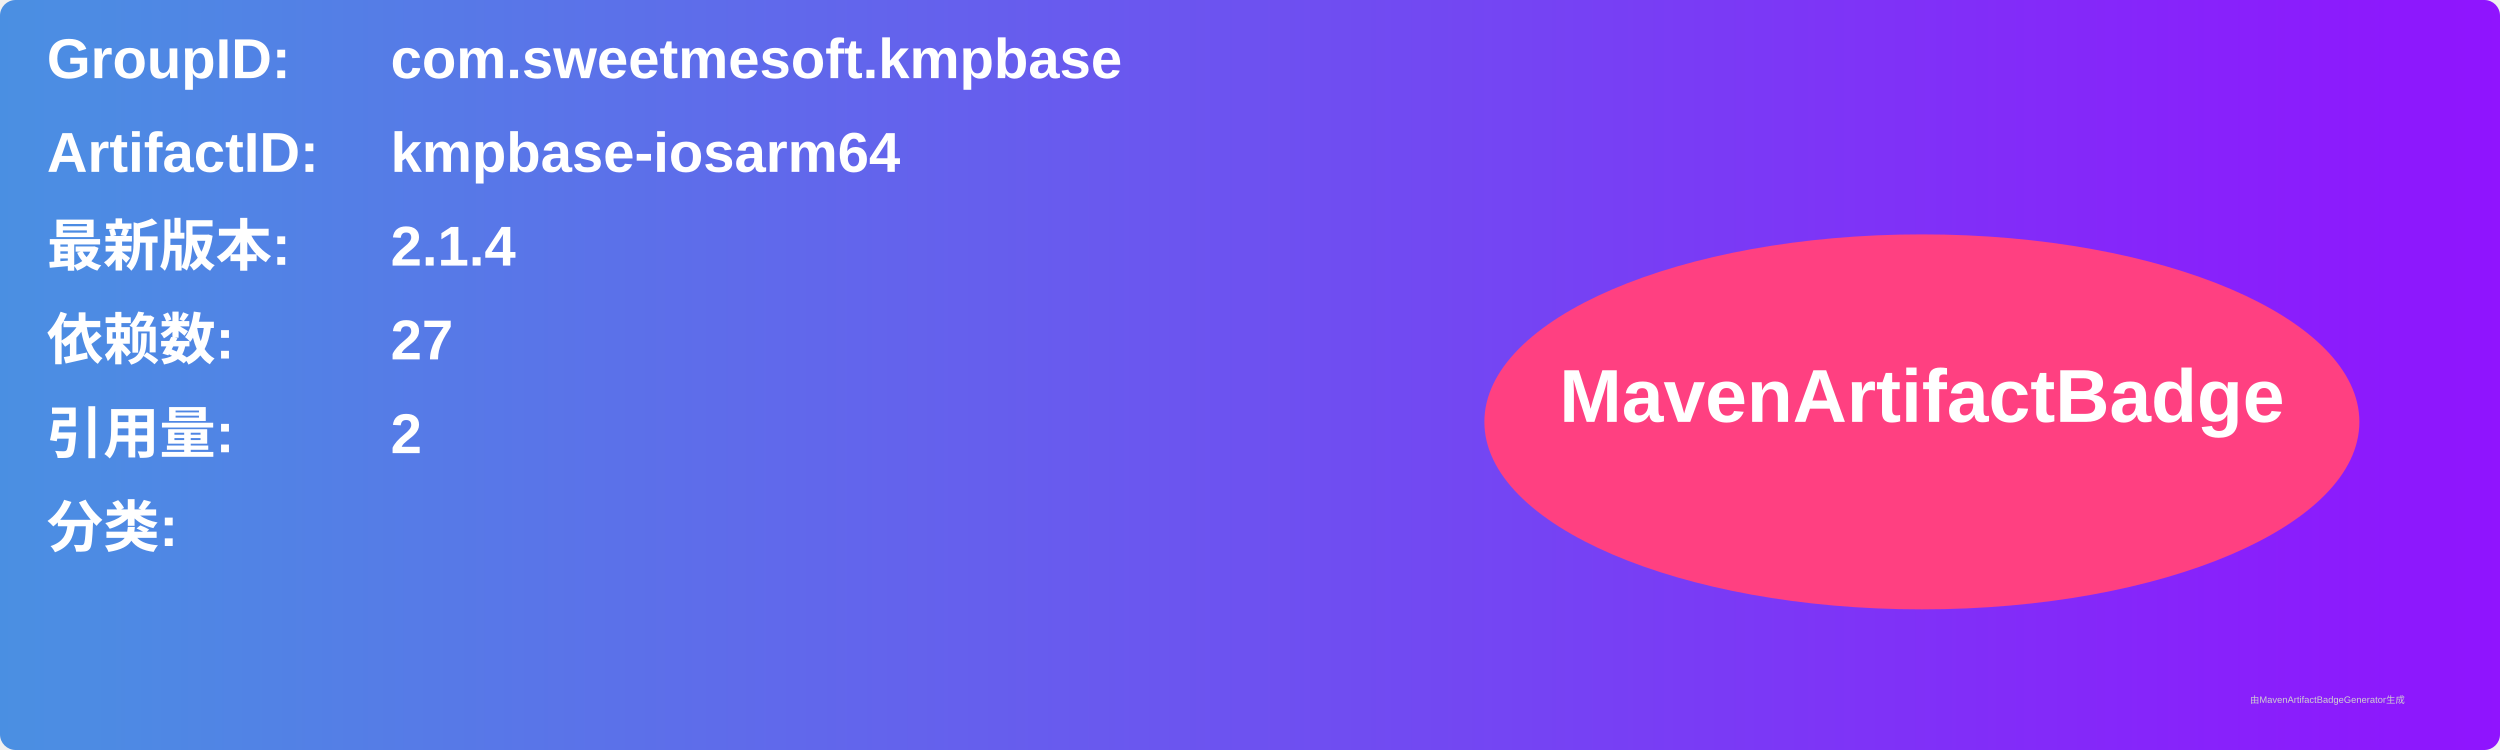
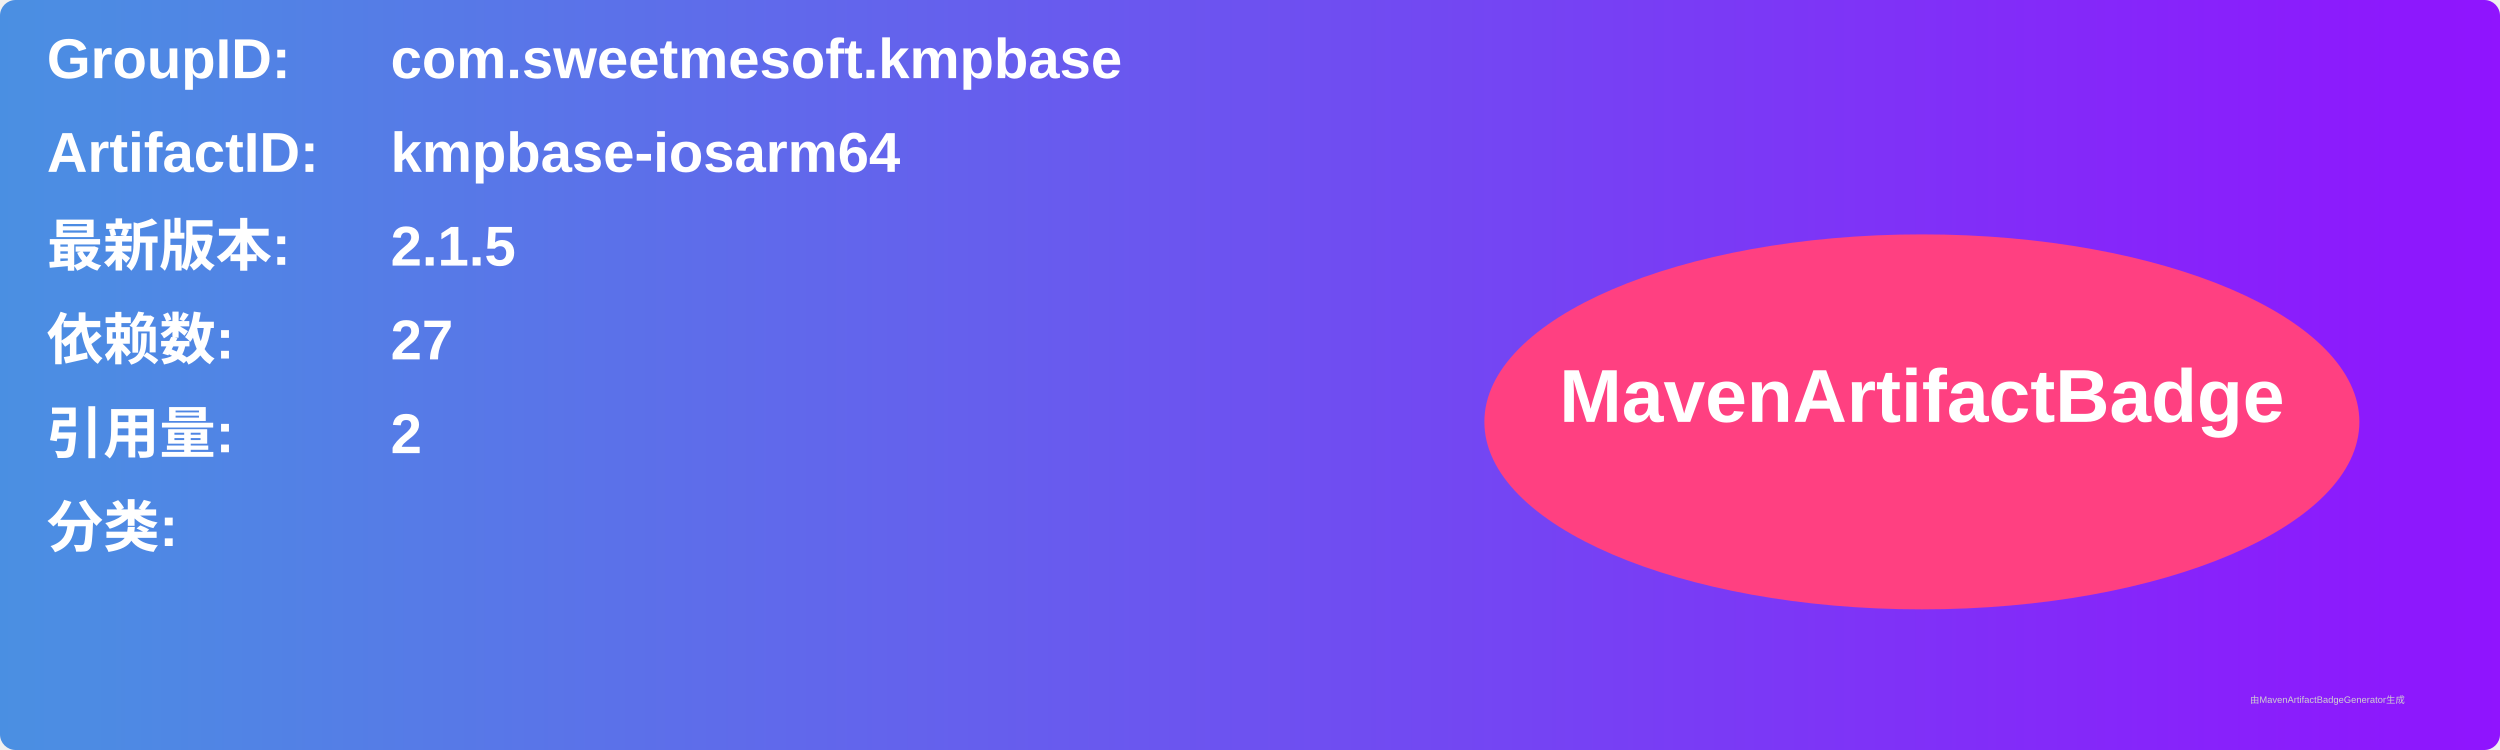
<svg xmlns="http://www.w3.org/2000/svg" width="800" height="240" viewBox="0 0 800 240">
  <linearGradient id="grad" x1="0%" y1="0%" x2="100%" y2="0%">
    <stop offset="0%" stop-color="#4a90e2" />
    <stop offset="100%" stop-color="#9013fe" />
  </linearGradient>
  <rect width="100%" height="100%" rx="5" ry="5" fill="url(#grad)" />
  <g transform="translate(15, 15)">
    <text x="0" y="10" font-family="Arial" font-size="18" fill="white" font-weight="bold" width="260">GroupID:</text>
    <text x="110" y="10" font-family="Arial" font-size="18" fill="white" font-weight="bold" width="460">com.sweetmesoft.kmpbase</text>
    <text x="0" y="40" font-family="Arial" font-size="18" fill="white" font-weight="bold" width="260">ArtifactID:</text>
    <text x="110" y="40" font-family="Arial" font-size="18" fill="white" font-weight="bold" width="460">kmpbase-iosarm64</text>
    <text x="0" y="70" font-family="Arial" font-size="18" fill="white" font-weight="bold">最新版本:</text>
    <text x="110" y="70" font-family="Arial" font-size="18" fill="white" font-weight="bold">
-       <tspan font-weight="bold">2.1.4</tspan>
+       <tspan font-weight="bold">2.1.5</tspan>
    </text>
    <text x="0" y="100" font-family="Arial" font-size="18" fill="white" font-weight="bold">依赖数: </text>
    <text x="110" y="100" font-family="Arial" font-size="18" fill="white">
      <tspan font-weight="bold">27</tspan>
    </text>
    <text x="0" y="130" font-family="Arial" font-size="18" fill="white" font-weight="bold">引用量: </text>
    <text x="110" y="130" font-family="Arial" font-size="18" fill="white">
      <tspan font-weight="bold">2</tspan>
    </text>
    <text x="0" y="160" font-family="Arial" font-size="18" fill="white" font-weight="bold">分类:</text>
    <text x="10" y="190" font-family="Arial" font-size="10" fill="white">
      <tspan font-weight="bold" />
    </text>
    <ellipse cx="600" cy="120" rx="140" ry="60" fill="#ff4081" />
    <text x="600" y="120" text-anchor="middle" font-family="Arial" font-size="24" fill="white" font-weight="bold">MavenArtifactBadge</text>
  </g>
  <text x="720" y="225" font-family="Arial" font-size="3" fill="#d0d0d0">由MavenArtifactBadgeGenerator生成</text>
</svg>
